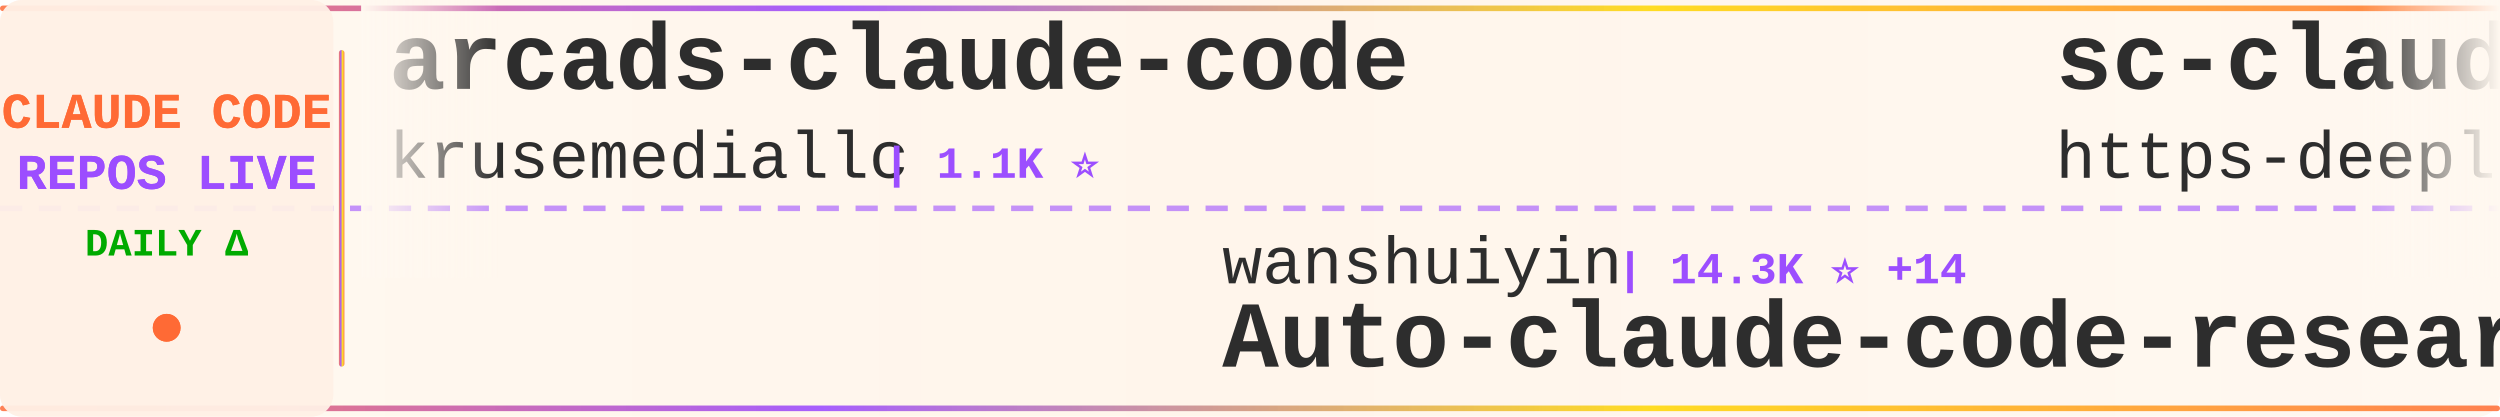
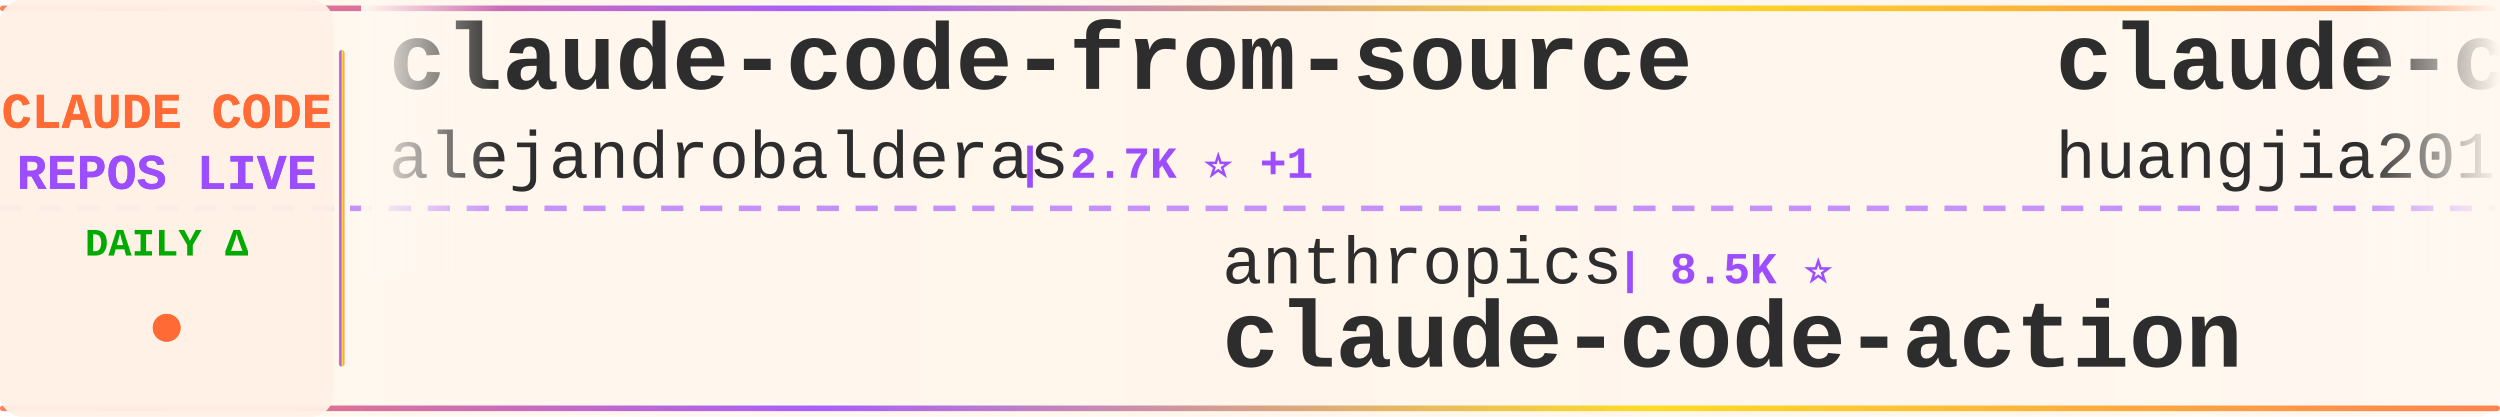
<svg xmlns="http://www.w3.org/2000/svg" width="900" height="150">
  <defs>
    <linearGradient id="tickerBg" x1="0%" y1="0%" x2="100%" y2="0%">
      <stop offset="0%" style="stop-color:#fff8f0;stop-opacity:0.98" />
      <stop offset="50%" style="stop-color:#fff5eb;stop-opacity:1" />
      <stop offset="100%" style="stop-color:#fff8f0;stop-opacity:0.98" />
    </linearGradient>
    <linearGradient id="borderGrad" x1="0%" y1="0%" x2="100%" y2="0%">
      <stop offset="0%" style="stop-color:#FF6B35;stop-opacity:0.85">
        <animate attributeName="stop-opacity" values="0.85;1;0.85" dur="2s" repeatCount="indefinite" />
      </stop>
      <stop offset="33%" style="stop-color:#9C4EFF;stop-opacity:0.9">
        <animate attributeName="stop-opacity" values="0.9;1;0.9" dur="2.2s" repeatCount="indefinite" />
      </stop>
      <stop offset="66%" style="stop-color:#FFD700;stop-opacity:0.85">
        <animate attributeName="stop-opacity" values="0.85;1;0.85" dur="1.8s" repeatCount="indefinite" />
      </stop>
      <stop offset="100%" style="stop-color:#FF6B35;stop-opacity:0.85">
        <animate attributeName="stop-opacity" values="0.85;1;0.85" dur="2s" repeatCount="indefinite" />
      </stop>
    </linearGradient>
    <filter id="textGlow">
      <feGaussianBlur stdDeviation="0.15" result="coloredBlur" />
      <feMerge>
        <feMergeNode in="coloredBlur" />
        <feMergeNode in="SourceGraphic" />
      </feMerge>
    </filter>
    <filter id="metricGlow">
      <feGaussianBlur stdDeviation="0.2" result="coloredBlur" />
      <feMerge>
        <feMergeNode in="coloredBlur" />
        <feMergeNode in="SourceGraphic" />
      </feMerge>
    </filter>
    <linearGradient id="leftFade" x1="0%" y1="0%" x2="100%" y2="0%">
      <stop offset="0%" style="stop-color:#fff8f0;stop-opacity:1" />
      <stop offset="100%" style="stop-color:#fff8f0;stop-opacity:0" />
    </linearGradient>
    <linearGradient id="rightFade" x1="0%" y1="0%" x2="100%" y2="0%">
      <stop offset="0%" style="stop-color:#fff8f0;stop-opacity:0" />
      <stop offset="100%" style="stop-color:#fff8f0;stop-opacity:1" />
    </linearGradient>
  </defs>
  <rect width="900" height="150" fill="url(#tickerBg)" rx="8" />
  <rect x="0" y="2" width="900" height="2" fill="url(#borderGrad)" rx="1" />
  <rect x="0" y="146" width="900" height="2" fill="url(#borderGrad)" rx="1" />
  <line x1="0" y1="75" x2="900" y2="75" stroke="#9C4EFF" stroke-width="2" stroke-dasharray="8 6" opacity="0.6" />
  <rect x="0" y="0" width="120" height="150" fill="#fff0e6" opacity="0.95" rx="8" />
  <text x="60" y="46" font-family="'Courier New', monospace" font-size="18" font-weight="bold" fill="#FF6B35" text-anchor="middle" filter="url(#textGlow)">
    CLAUDE CODE
  </text>
  <text x="60" y="68" font-family="'Courier New', monospace" font-size="18" font-weight="bold" fill="#9C4EFF" text-anchor="middle" filter="url(#textGlow)">
    REPOS LIVE
  </text>
  <text x="60" y="92" font-family="'Courier New', monospace" font-size="14" font-weight="bold" fill="#00aa00" text-anchor="middle">
    DAILY Δ
  </text>
  <circle cx="60" cy="118" r="5" fill="#FF6B35" filter="url(#metricGlow)">
    <animate attributeName="r" values="4;6;4" dur="1.5s" repeatCount="indefinite" />
    <animate attributeName="opacity" values="0.6;1;0.6" dur="1.5s" repeatCount="indefinite" />
  </circle>
  <rect x="122" y="18" width="2" height="114" fill="url(#borderGrad)" rx="1" />
  <clipPath id="tickerClip">
    <rect x="130" y="0" width="770" height="150" />
  </clipPath>
  <g clip-path="url(#tickerClip)">
    <g id="tickerItems">
      <animateTransform attributeName="transform" attributeType="XML" type="translate" from="0 0" to="-3000 0" dur="54s" repeatCount="indefinite" />
      <g transform="translate(0, 0)">
-         <text x="140" y="32" font-family="'Courier New', monospace" font-size="34" font-weight="bold" fill="#2d2d2d">arcads-claude-code</text>
-         <text x="140" y="64" font-family="'Courier New', monospace" font-size="24" font-weight="normal" fill="#2d2d2d" opacity="1.0">krusemediallc</text>
-         <text x="318" y="64" font-family="'Courier New', monospace" font-size="16" font-weight="bold" fill="#9C4EFF"> | 1.1K ⭐</text>
+         <text x="140" y="32" font-family="'Courier New', monospace" font-size="34" font-weight="bold" fill="#2d2d2d">claude-code-from-source</text>
+         <text x="140" y="64" font-family="'Courier New', monospace" font-size="24" font-weight="normal" fill="#2d2d2d" opacity="1.0">alejandrobalderas</text>
+         <text x="366" y="64" font-family="'Courier New', monospace" font-size="16" font-weight="bold" fill="#9C4EFF"> | 2.7K ⭐ +1</text>
      </g>
      <g transform="translate(300, 0)">
-         <text x="140" y="102" font-family="'Courier New', monospace" font-size="24" font-weight="normal" fill="#2d2d2d" opacity="1.0">wanshuiyin</text>
-         <text x="282" y="102" font-family="'Courier New', monospace" font-size="16" font-weight="bold" fill="#9C4EFF"> | 14.3K ⭐ +14</text>
-         <text x="140" y="132" font-family="'Courier New', monospace" font-size="34" font-weight="bold" fill="#2d2d2d">Auto-claude-code-researc...</text>
+         <text x="140" y="102" font-family="'Courier New', monospace" font-size="24" font-weight="normal" fill="#2d2d2d" opacity="1.0">anthropics</text>
+         <text x="282" y="102" font-family="'Courier New', monospace" font-size="16" font-weight="bold" fill="#9C4EFF"> | 8.5K ⭐</text>
+         <text x="140" y="132" font-family="'Courier New', monospace" font-size="34" font-weight="bold" fill="#2d2d2d">claude-code-action</text>
      </g>
      <g transform="translate(600, 0)">
-         <text x="140" y="32" font-family="'Courier New', monospace" font-size="34" font-weight="bold" fill="#2d2d2d">sc-claude-code-files</text>
-         <text x="140" y="64" font-family="'Courier New', monospace" font-size="24" font-weight="normal" fill="#2d2d2d" opacity="1.0">https-deeplearning-ai</text>
-         <text x="414" y="64" font-family="'Courier New', monospace" font-size="16" font-weight="bold" fill="#9C4EFF"> | 538 ⭐</text>
+         <text x="140" y="32" font-family="'Courier New', monospace" font-size="34" font-weight="bold" fill="#2d2d2d">claude-code-engineering</text>
+         <text x="140" y="64" font-family="'Courier New', monospace" font-size="24" font-weight="normal" fill="#2d2d2d" opacity="1.0">huangjia2019</text>
+         <text x="306" y="64" font-family="'Courier New', monospace" font-size="16" font-weight="bold" fill="#9C4EFF"> | 1.0K ⭐</text>
      </g>
      <g transform="translate(900, 0)">
+         <text x="140" y="102" font-family="'Courier New', monospace" font-size="24" font-weight="normal" fill="#2d2d2d" opacity="1.0">SeemSeam</text>
+         <text x="258" y="102" font-family="'Courier New', monospace" font-size="16" font-weight="bold" fill="#9C4EFF"> | 3.4K ⭐ +1</text>
+         <text x="140" y="132" font-family="'Courier New', monospace" font-size="34" font-weight="bold" fill="#2d2d2d">claude_codex_bridge</text>
+       </g>
+       <g transform="translate(1200, 0)">
+         <text x="140" y="32" font-family="'Courier New', monospace" font-size="34" font-weight="bold" fill="#2d2d2d">claude-code-prompts</text>
+         <text x="140" y="64" font-family="'Courier New', monospace" font-size="24" font-weight="normal" fill="#2d2d2d" opacity="1.0">repowise-dev</text>
+         <text x="306" y="64" font-family="'Courier New', monospace" font-size="16" font-weight="bold" fill="#9C4EFF"> | 1.2K ⭐</text>
+       </g>
+       <g transform="translate(1500, 0)">
        <text x="140" y="102" font-family="'Courier New', monospace" font-size="24" font-weight="normal" fill="#2d2d2d" opacity="1.0">anthropics</text>
        <text x="282" y="102" font-family="'Courier New', monospace" font-size="16" font-weight="bold" fill="#9C4EFF"> | 939 ⭐</text>
        <text x="140" y="132" font-family="'Courier New', monospace" font-size="34" font-weight="bold" fill="#2d2d2d">claude-code-base-action</text>
      </g>
-       <g transform="translate(1200, 0)">
-         <text x="140" y="32" font-family="'Courier New', monospace" font-size="34" font-weight="bold" fill="#2d2d2d">skills</text>
-         <text x="140" y="64" font-family="'Courier New', monospace" font-size="24" font-weight="normal" fill="#2d2d2d" opacity="1.0">anthropics</text>
-         <text x="282" y="64" font-family="'Courier New', monospace" font-size="16" font-weight="bold" fill="#9C4EFF"> | 166.6K ⭐ +25</text>
-       </g>
-       <g transform="translate(1500, 0)">
-         <text x="140" y="102" font-family="'Courier New', monospace" font-size="24" font-weight="normal" fill="#2d2d2d" opacity="1.0">lorryjovens-hub</text>
-         <text x="342" y="102" font-family="'Courier New', monospace" font-size="16" font-weight="bold" fill="#9C4EFF"> | 1.7K ⭐</text>
-         <text x="140" y="132" font-family="'Courier New', monospace" font-size="34" font-weight="bold" fill="#2d2d2d">claude-code-rust</text>
-       </g>
      <g transform="translate(1800, 0)">
-         <text x="140" y="32" font-family="'Courier New', monospace" font-size="34" font-weight="bold" fill="#2d2d2d">ECC</text>
-         <text x="140" y="64" font-family="'Courier New', monospace" font-size="24" font-weight="normal" fill="#2d2d2d" opacity="1.0">affaan-m</text>
-         <text x="258" y="64" font-family="'Courier New', monospace" font-size="16" font-weight="bold" fill="#9C4EFF"> | 238.1K ⭐ +22</text>
+         <text x="140" y="32" font-family="'Courier New', monospace" font-size="34" font-weight="bold" fill="#2d2d2d">claude-code-source</text>
+         <text x="140" y="64" font-family="'Courier New', monospace" font-size="24" font-weight="normal" fill="#2d2d2d" opacity="1.0">JrCx7scC</text>
+         <text x="258" y="64" font-family="'Courier New', monospace" font-size="16" font-weight="bold" fill="#9C4EFF"> | 373 ⭐</text>
      </g>
      <g transform="translate(2100, 0)">
-         <text x="140" y="102" font-family="'Courier New', monospace" font-size="24" font-weight="normal" fill="#2d2d2d" opacity="1.0">andrew-kramer-inno</text>
-         <text x="378" y="102" font-family="'Courier New', monospace" font-size="16" font-weight="bold" fill="#9C4EFF"> | 593 ⭐</text>
-         <text x="140" y="132" font-family="'Courier New', monospace" font-size="34" font-weight="bold" fill="#2d2d2d">claude-code-source-build</text>
+         <text x="140" y="102" font-family="'Courier New', monospace" font-size="24" font-weight="normal" fill="#2d2d2d" opacity="1.0">diet103</text>
+         <text x="246" y="102" font-family="'Courier New', monospace" font-size="16" font-weight="bold" fill="#9C4EFF"> | 10.0K ⭐</text>
+         <text x="140" y="132" font-family="'Courier New', monospace" font-size="34" font-weight="bold" fill="#2d2d2d">claude-code-infrastructu...</text>
      </g>
      <g transform="translate(2400, 0)">
-         <text x="140" y="32" font-family="'Courier New', monospace" font-size="34" font-weight="bold" fill="#2d2d2d">my-claude-code-setup</text>
-         <text x="140" y="64" font-family="'Courier New', monospace" font-size="24" font-weight="normal" fill="#2d2d2d" opacity="1.0">centminmod</text>
-         <text x="282" y="64" font-family="'Courier New', monospace" font-size="16" font-weight="bold" fill="#9C4EFF"> | 2.5K ⭐</text>
+         <text x="140" y="32" font-family="'Courier New', monospace" font-size="34" font-weight="bold" fill="#2d2d2d">claude-code-best-practic...</text>
+         <text x="140" y="64" font-family="'Courier New', monospace" font-size="24" font-weight="normal" fill="#2d2d2d" opacity="1.0">shanraisshan</text>
+         <text x="306" y="64" font-family="'Courier New', monospace" font-size="16" font-weight="bold" fill="#9C4EFF"> | 64.1K ⭐ +6</text>
      </g>
      <g transform="translate(2700, 0)">
-         <text x="140" y="102" font-family="'Courier New', monospace" font-size="24" font-weight="normal" fill="#2d2d2d" opacity="1.0">1rgs</text>
-         <text x="210" y="102" font-family="'Courier New', monospace" font-size="16" font-weight="bold" fill="#9C4EFF"> | 3.7K ⭐</text>
-         <text x="140" y="132" font-family="'Courier New', monospace" font-size="34" font-weight="bold" fill="#2d2d2d">claude-code-proxy</text>
+         <text x="140" y="102" font-family="'Courier New', monospace" font-size="24" font-weight="normal" fill="#2d2d2d" opacity="1.0">Windy3f3f3f3f</text>
+         <text x="318" y="102" font-family="'Courier New', monospace" font-size="16" font-weight="bold" fill="#9C4EFF"> | 2.5K ⭐ +4</text>
+         <text x="140" y="132" font-family="'Courier New', monospace" font-size="34" font-weight="bold" fill="#2d2d2d">claude-code-from-scratch</text>
      </g>
      <g transform="translate(3000, 0)">
-         <text x="140" y="32" font-family="'Courier New', monospace" font-size="34" font-weight="bold" fill="#2d2d2d">arcads-claude-code</text>
-         <text x="140" y="64" font-family="'Courier New', monospace" font-size="24" font-weight="normal" fill="#2d2d2d" opacity="1.0">krusemediallc</text>
-         <text x="318" y="64" font-family="'Courier New', monospace" font-size="16" font-weight="bold" fill="#9C4EFF"> | 1.1K ⭐</text>
+         <text x="140" y="32" font-family="'Courier New', monospace" font-size="34" font-weight="bold" fill="#2d2d2d">claude-code-from-source</text>
+         <text x="140" y="64" font-family="'Courier New', monospace" font-size="24" font-weight="normal" fill="#2d2d2d" opacity="1.0">alejandrobalderas</text>
+         <text x="366" y="64" font-family="'Courier New', monospace" font-size="16" font-weight="bold" fill="#9C4EFF"> | 2.7K ⭐ +1</text>
      </g>
      <g transform="translate(3300, 0)">
-         <text x="140" y="102" font-family="'Courier New', monospace" font-size="24" font-weight="normal" fill="#2d2d2d" opacity="1.0">wanshuiyin</text>
-         <text x="282" y="102" font-family="'Courier New', monospace" font-size="16" font-weight="bold" fill="#9C4EFF"> | 14.3K ⭐ +14</text>
-         <text x="140" y="132" font-family="'Courier New', monospace" font-size="34" font-weight="bold" fill="#2d2d2d">Auto-claude-code-researc...</text>
+         <text x="140" y="102" font-family="'Courier New', monospace" font-size="24" font-weight="normal" fill="#2d2d2d" opacity="1.0">anthropics</text>
+         <text x="282" y="102" font-family="'Courier New', monospace" font-size="16" font-weight="bold" fill="#9C4EFF"> | 8.5K ⭐</text>
+         <text x="140" y="132" font-family="'Courier New', monospace" font-size="34" font-weight="bold" fill="#2d2d2d">claude-code-action</text>
      </g>
      <g transform="translate(3600, 0)">
-         <text x="140" y="32" font-family="'Courier New', monospace" font-size="34" font-weight="bold" fill="#2d2d2d">sc-claude-code-files</text>
-         <text x="140" y="64" font-family="'Courier New', monospace" font-size="24" font-weight="normal" fill="#2d2d2d" opacity="1.0">https-deeplearning-ai</text>
-         <text x="414" y="64" font-family="'Courier New', monospace" font-size="16" font-weight="bold" fill="#9C4EFF"> | 538 ⭐</text>
+         <text x="140" y="32" font-family="'Courier New', monospace" font-size="34" font-weight="bold" fill="#2d2d2d">claude-code-engineering</text>
+         <text x="140" y="64" font-family="'Courier New', monospace" font-size="24" font-weight="normal" fill="#2d2d2d" opacity="1.0">huangjia2019</text>
+         <text x="306" y="64" font-family="'Courier New', monospace" font-size="16" font-weight="bold" fill="#9C4EFF"> | 1.0K ⭐</text>
      </g>
      <g transform="translate(3900, 0)">
-         <text x="140" y="102" font-family="'Courier New', monospace" font-size="24" font-weight="normal" fill="#2d2d2d" opacity="1.0">anthropics</text>
-         <text x="282" y="102" font-family="'Courier New', monospace" font-size="16" font-weight="bold" fill="#9C4EFF"> | 939 ⭐</text>
-         <text x="140" y="132" font-family="'Courier New', monospace" font-size="34" font-weight="bold" fill="#2d2d2d">claude-code-base-action</text>
+         <text x="140" y="102" font-family="'Courier New', monospace" font-size="24" font-weight="normal" fill="#2d2d2d" opacity="1.0">SeemSeam</text>
+         <text x="258" y="102" font-family="'Courier New', monospace" font-size="16" font-weight="bold" fill="#9C4EFF"> | 3.4K ⭐ +1</text>
+         <text x="140" y="132" font-family="'Courier New', monospace" font-size="34" font-weight="bold" fill="#2d2d2d">claude_codex_bridge</text>
      </g>
    </g>
  </g>
  <rect x="130" y="0" width="50" height="100" fill="url(#leftFade)" />
  <rect x="850" y="0" width="50" height="100" fill="url(#rightFade)" />
</svg>
